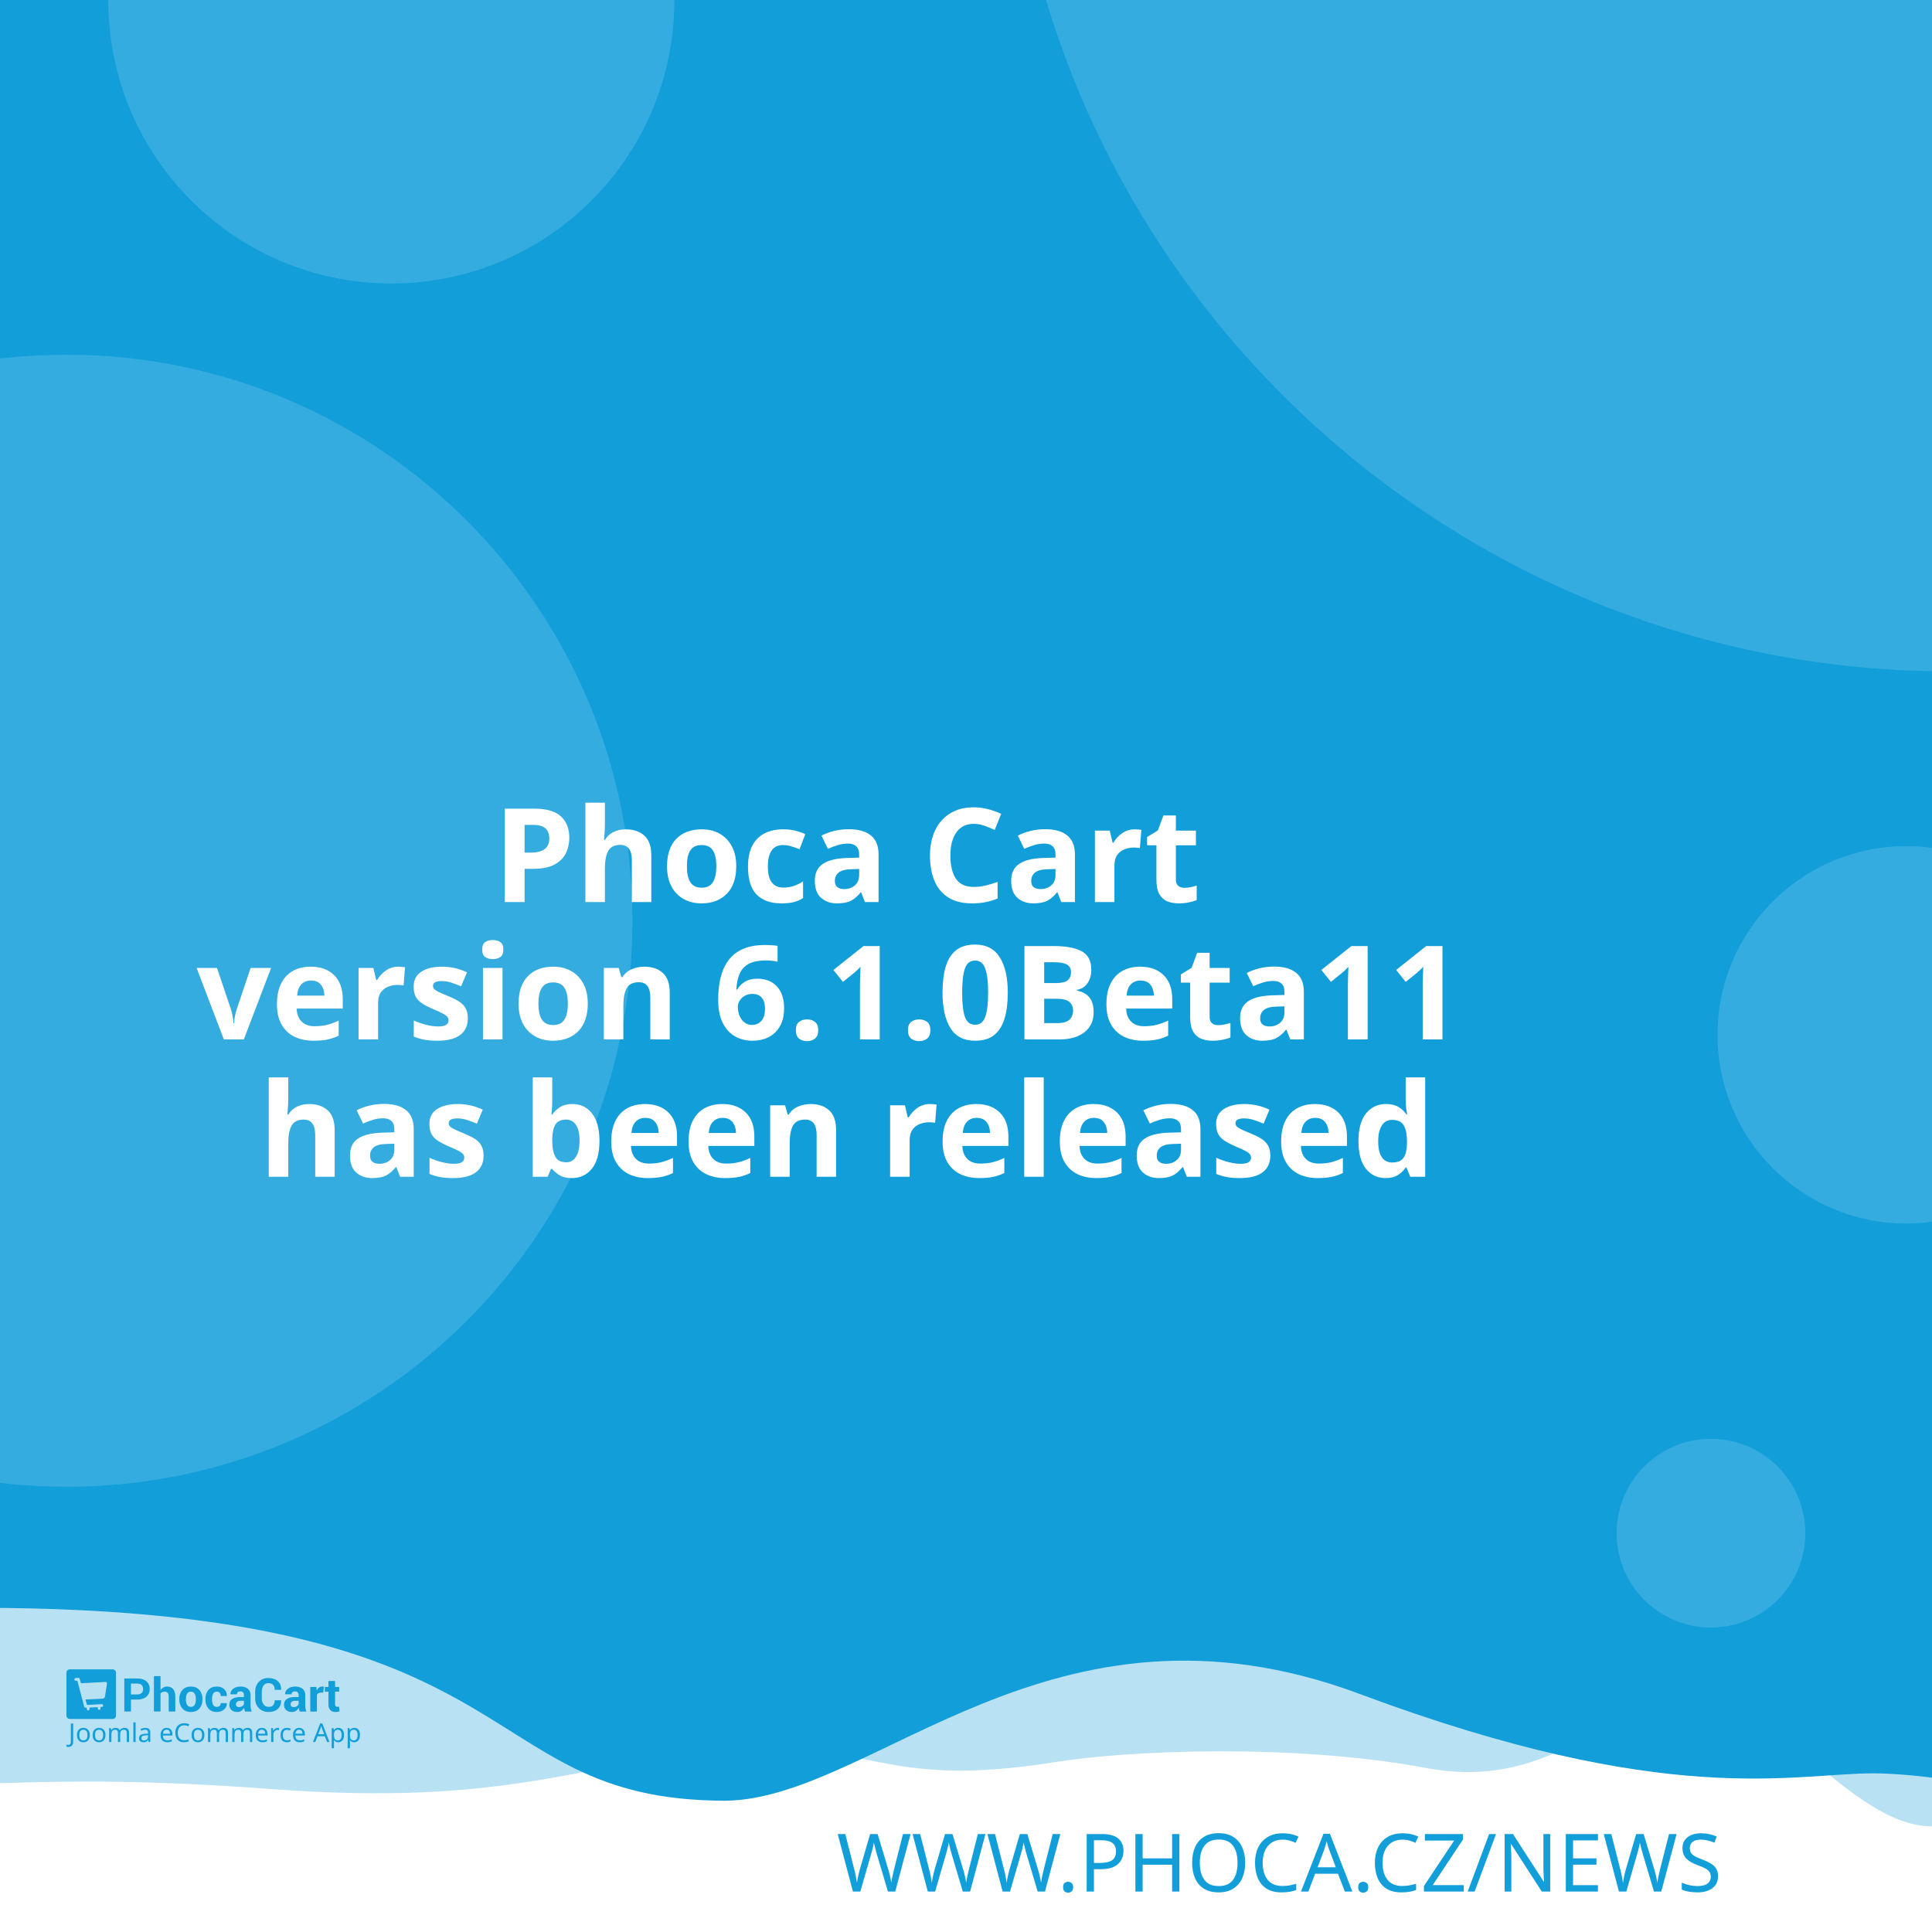
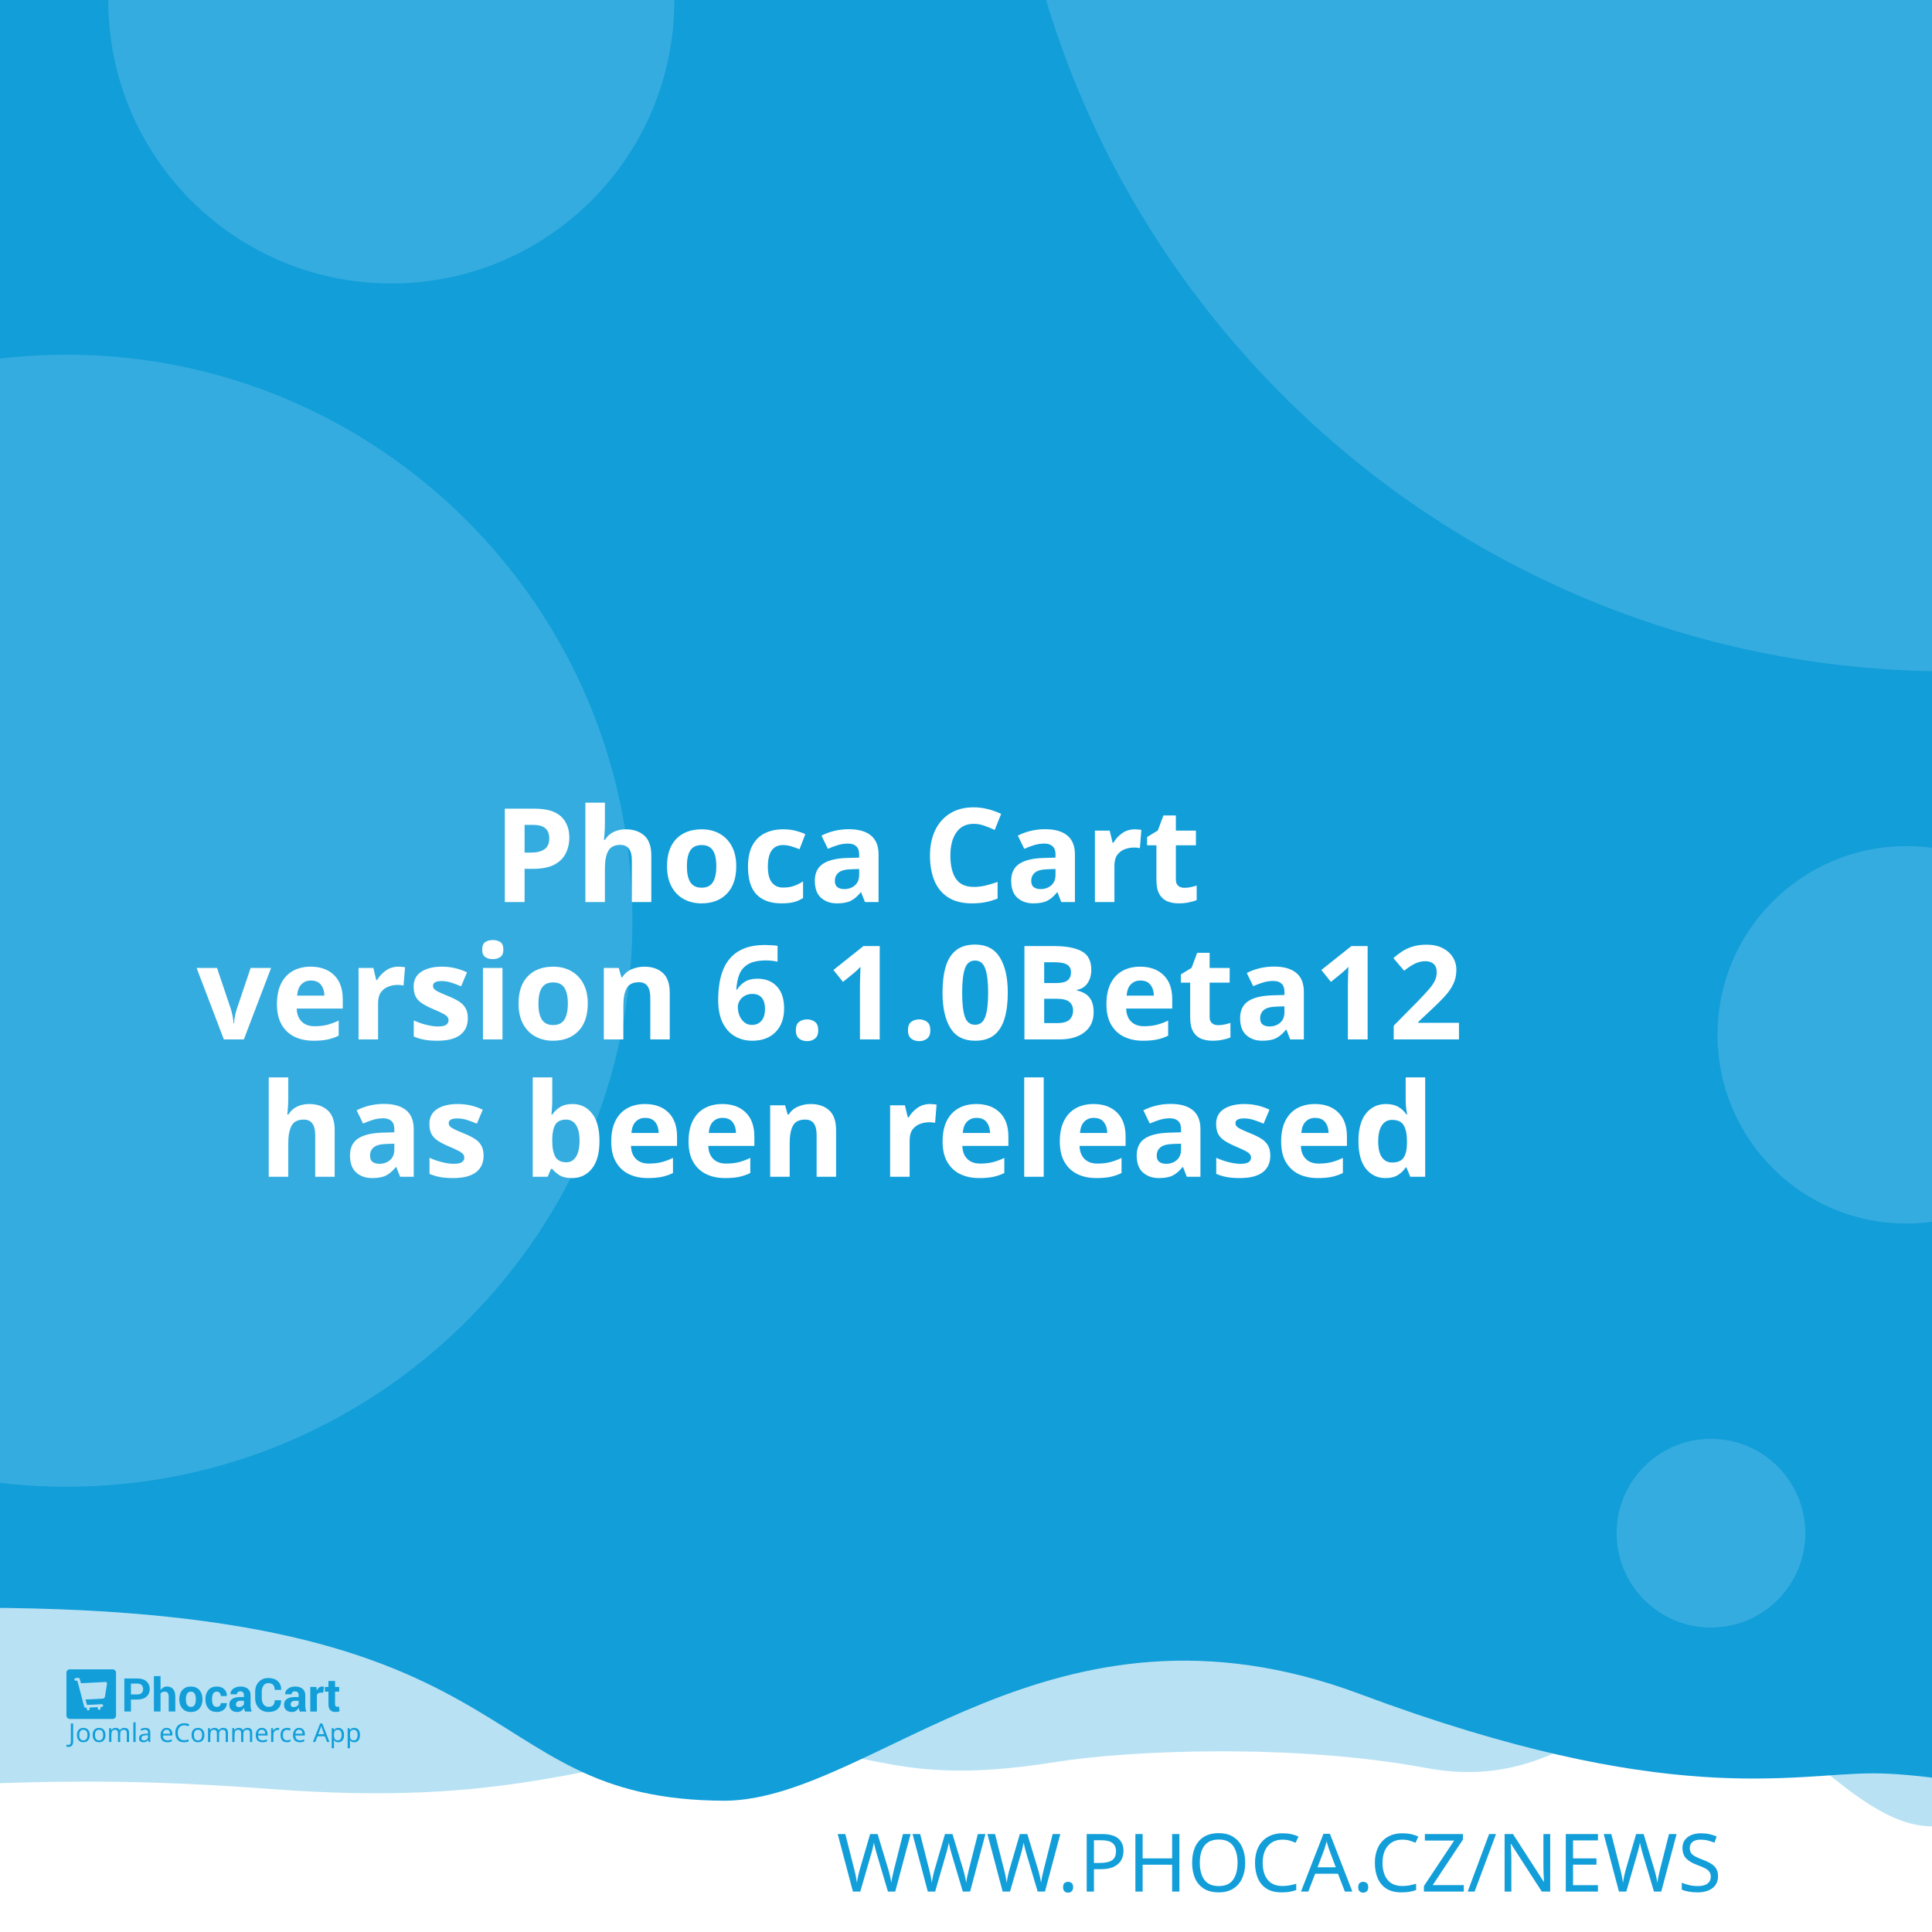
<svg xmlns="http://www.w3.org/2000/svg" width="512" height="512" viewBox="0 0 512 512" version="1.1" id="svg5">
  <defs id="defs2" />
  <g id="layer1">
    <path d="m -288.549,96.962 a 6.384,6.384 0 0 0 -6.384,6.384 v 81.087 a 6.384,6.384 0 0 0 6.384,6.384 h 81.083 a 6.384,6.384 0 0 0 6.384,-6.384 v -81.087 a 6.384,6.384 0 0 0 -6.384,-6.384 z m 16.084,16.188 c 0.591,-0.033 1.134,0.125 1.642,0.482 0.508,0.359 0.842,0.809 1.006,1.355 l 2.415,8.308 46.517,-2.44 c 0.829,-0.043 1.521,0.245 2.074,0.86 0.55,0.606 0.769,1.334 0.636,2.174 l -3.898,24.937 c -0.138,0.736 -0.57,1.497 -1.288,2.273 -0.719,0.787 -1.656,1.211 -2.797,1.272 l -32.861,1.721 3.038,10.253 27.775,-1.455 c 0.726,-0.04 1.351,0.178 1.887,0.648 0.523,0.483 0.803,1.086 0.844,1.812 0.038,0.726 -0.178,1.352 -0.648,1.887 -0.483,0.525 -1.086,0.806 -1.812,0.844 l -2.597,0.137 0.137,2.593 c 0.038,0.729 -0.178,1.356 -0.661,1.879 -0.472,0.535 -1.071,0.819 -1.8,0.856 -0.726,0.038 -1.353,-0.178 -1.879,-0.661 -0.535,-0.472 -0.814,-1.073 -0.852,-1.8 l -0.137,-2.593 -15.573,0.81 0.133,2.597 c 0.038,0.729 -0.176,1.356 -0.648,1.879 -0.483,0.535 -1.086,0.818 -1.812,0.856 -0.726,0.04 -1.352,-0.178 -1.887,-0.661 -0.525,-0.472 -0.806,-1.073 -0.844,-1.8 l -0.137,-2.597 -1.608,0.083 c -0.623,0.033 -1.193,-0.112 -1.721,-0.428 -0.515,-0.317 -0.883,-0.632 -1.11,-0.931 l -0.287,-0.507 -13.05,-49.343 -2.805,0.146 c -0.696,0.038 -1.312,-0.181 -1.858,-0.661 -0.545,-0.472 -0.835,-1.069 -0.873,-1.795 -0.038,-0.729 0.186,-1.353 0.682,-1.879 0.493,-0.535 1.083,-0.818 1.779,-0.856 z" style="fill:#ffffff;stroke-width:1;paint-order:stroke fill markers" id="path400" />
    <rect style="opacity:1;fill:#ffffff;stroke-width:5;stroke-linejoin:round;paint-order:stroke fill markers" id="rect723" width="512" height="512" x="0" y="0" />
    <path id="rect4460" style="opacity:0.3;fill:#129ed9;fill-opacity:1;stroke-width:5;stroke-linejoin:round;paint-order:stroke fill markers" d="M -256,4 H 768 v 480 c 0,0 -42.667,-10 -64,-10 -21.333,0 -42.408,10 -64,10 -21.592,0 -42.667,-10 -64,-10 -21.333,0 -42.408,10 -64,10 -21.592,0 -41.887,-34.701 -63.221,-34.701 -21.333,0 -35.645,25.795 -70.761,19.246 -35.116,-6.549 -78.862,-4.741 -98.515,-1.547 -47.289,7.533 -49.247,-6.724 -87.369,-3.311 -38.122,3.413 -56.921,15.193 -120.307,10.429 -63.387,-4.764 -84.091,0.698 -135.827,-0.116 -21.333,0 -42.408,10 -64,10 -21.592,0 -42.667,-10 -64,-10 -21.333,0 -64,10 -64,10 z" />
    <path id="rect4460-5" style="fill:#129ed9;fill-opacity:1;stroke-width:5;stroke-linejoin:round;paint-order:stroke fill markers" d="M -316,4.9999998e-7 H 708 V 480 c 0,0 -42.667,-10 -64,-10 -21.333,0 -42.408,10 -64,10 -21.592,0 -62.256,-10.048 -83.59,-10.048 -21.333,0 -54.449,9.448 -136.059,-21.03 -81.61,-30.478 -128.583,27.669 -167.971,28.291 -70.795,-0.042 -47.303,-54.288 -212.561,-50.983 C -185.439,429.534 -38.408,480 -60,480 c -21.592,0 -42.667,-10 -64,-10 -21.333,0 -42.408,10 -64,10 -21.592,0 -42.667,-10 -64,-10 -21.333,0 -64,10 -64,10 z" />
    <text xml:space="preserve" style="font-style:normal;font-weight:normal;font-size:21.333px;line-height:1.25;font-family:sans-serif;fill:#129ed9;fill-opacity:1;stroke:none" x="484.042" y="501.277" id="text2910-3-7">
      <tspan id="tspan2908-6-5" x="484.042" y="501.277" style="font-style:normal;font-variant:normal;font-weight:300;font-stretch:normal;font-size:21.333px;font-family:Montserrat;-inkscape-font-specification:'Montserrat Light';text-align:end;text-anchor:end;fill:#129ed9;fill-opacity:1">WWW.PHOCA.CZ/NEWS</tspan>
    </text>
    <text xml:space="preserve" style="font-style:normal;font-variant:normal;font-weight:600;font-stretch:normal;font-size:34.667px;line-height:1.05;font-family:Rubik;-inkscape-font-specification:'Rubik Semi-Bold';fill:#ffffff;fill-opacity:1;stroke:none" x="256" y="165" id="text11252">
      <tspan x="256" y="165" id="tspan403" style="text-align:center;text-anchor:middle" />
      <tspan x="256" y="202.659" style="font-size:34.667px;text-align:center;text-anchor:middle" id="tspan442" />
      <tspan x="256" y="239.059" style="font-size:34.667px;text-align:center;text-anchor:middle" id="tspan444">Phoca Cart</tspan>
-       <tspan x="256" y="275.459" id="tspan1992" style="font-size:34.667px;text-align:center;text-anchor:middle">version 6.1.0Beta11
+       <tspan x="256" y="275.459" id="tspan1992" style="font-size:34.667px;text-align:center;text-anchor:middle">version 6.1.0Beta12
</tspan>
      <tspan x="256" y="311.859" id="tspan2906" style="font-size:34.667px;text-align:center;text-anchor:middle">has been released</tspan>
      <tspan x="256" y="348.259" id="tspan1994" style="font-size:34.667px" />
    </text>
    <circle style="opacity:0.15;fill:#ffffff;fill-opacity:1;stroke-width:5;stroke-linejoin:round;paint-order:stroke fill markers" id="path8376" cx="516.67" cy="-72.081" r="250" />
    <circle style="opacity:0.15;fill:#ffffff;fill-opacity:1;stroke-width:5;stroke-linejoin:round;paint-order:stroke fill markers" id="path8376-9" cx="17.604" cy="244" r="150" />
    <circle style="opacity:0.15;fill:#ffffff;fill-opacity:1;stroke-width:5;stroke-linejoin:round;paint-order:stroke fill markers" id="path8376-6" cx="103.704" cy="0.117" r="75" />
    <circle style="opacity:0.15;fill:#ffffff;fill-opacity:1;stroke-width:5;stroke-linejoin:round;paint-order:stroke fill markers" id="path8376-6-2" cx="505.168" cy="274.238" r="50" />
    <g id="g8950" transform="matrix(0.298069,0,0,0.298069,107.3348,335.2596)" style="fill:#129ed9;fill-opacity:1;stroke-width:3.355">
      <g id="g895" transform="translate(-301.0409,359.4151)" style="fill:#129ed9;fill-opacity:1;stroke-width:3.355">
        <g transform="matrix(1.3333,0,0,-1.3333,-75.59,850.15)" fill="#ffffff" image-rendering="optimizeQuality" id="g280" style="clip-rule:evenodd;fill:#129ed9;fill-opacity:1;stroke-width:8.934;shape-rendering:geometricPrecision">
          <path d="m 99.728,617.49 v -7.994 h -4.423 v 22.031 h 8.784 c 2.532,0 4.527,-0.646 5.979,-1.937 1.452,-1.291 2.181,-2.99 2.181,-5.097 0,-2.107 -0.729,-3.801 -2.181,-5.082 -1.452,-1.281 -3.446,-1.921 -5.979,-1.921 z m 0,3.408 h 4.361 c 1.23,0 2.165,0.336 2.801,1.002 0.635,0.671 0.951,1.523 0.951,2.561 0,1.059 -0.315,1.932 -0.946,2.623 -0.63,0.687 -1.566,1.033 -2.806,1.033 H 99.728 Z" id="path262" style="fill:#129ed9;fill-opacity:1;stroke-width:3.355" />
          <path d="m 119.45,623.79 c 0.517,0.749 1.147,1.327 1.891,1.746 0.749,0.418 1.576,0.63 2.485,0.63 1.705,0 3.043,-0.568 4.02,-1.704 0.971,-1.131 1.457,-2.887 1.457,-5.252 v -9.714 h -4.418 v 9.76 c 0,1.276 -0.227,2.174 -0.677,2.706 -0.445,0.532 -1.116,0.795 -2.005,0.795 -0.605,0 -1.137,-0.108 -1.602,-0.325 -0.465,-0.217 -0.847,-0.522 -1.152,-0.919 v -12.017 h -4.418 v 23.611 h 4.418 z" id="path264" style="fill:#129ed9;fill-opacity:1;stroke-width:3.355" />
          <path d="m 131.96,617.83 c 0,2.438 0.682,4.436 2.046,5.996 1.359,1.554 3.25,2.334 5.663,2.334 2.418,0 4.315,-0.774 5.689,-2.329 1.375,-1.549 2.062,-3.553 2.062,-6.001 v -0.32 c 0,-2.458 -0.687,-4.462 -2.051,-6.011 -1.369,-1.544 -3.261,-2.319 -5.674,-2.319 -2.418,0 -4.315,0.775 -5.684,2.319 -1.364,1.549 -2.051,3.553 -2.051,6.011 z m 4.408,-0.31 c 0,-1.487 0.264,-2.68 0.785,-3.584 0.527,-0.899 1.375,-1.348 2.542,-1.348 1.142,0 1.979,0.454 2.506,1.358 0.532,0.904 0.796,2.097 0.796,3.574 v 0.315 c 0,1.446 -0.269,2.629 -0.801,3.542 -0.537,0.914 -1.38,1.374 -2.527,1.374 -1.142,0 -1.979,-0.46 -2.506,-1.379 -0.532,-0.919 -0.796,-2.102 -0.796,-3.537 z" id="path266" style="fill:#129ed9;fill-opacity:1;stroke-width:3.355" />
          <path d="m 157.01,612.59 c 0.79,0 1.421,0.227 1.891,0.682 0.475,0.454 0.713,1.064 0.713,1.828 h 4.015 l 0.041,-0.093 c 0.041,-1.653 -0.579,-3.037 -1.871,-4.152 -1.287,-1.116 -2.883,-1.673 -4.79,-1.673 -2.439,0 -4.325,0.769 -5.648,2.314 -1.318,1.544 -1.979,3.522 -1.979,5.944 v 0.449 c 0,2.412 0.656,4.395 1.974,5.944 1.317,1.554 3.198,2.329 5.638,2.329 2.02,0 3.648,-0.573 4.883,-1.725 1.235,-1.151 1.835,-2.664 1.793,-4.539 l -0.031,-0.088 h -4.026 c 0,0.842 -0.233,1.544 -0.698,2.107 -0.46,0.558 -1.101,0.837 -1.922,0.837 -1.168,0 -1.995,-0.454 -2.475,-1.358 -0.476,-0.904 -0.718,-2.071 -0.718,-3.496 v -0.454 c 0,-1.456 0.243,-2.628 0.718,-3.522 0.48,-0.888 1.312,-1.332 2.491,-1.332" id="path268" style="fill:#129ed9;fill-opacity:1;stroke-width:3.355" />
          <path d="m 175.8,609.49 c -0.165,0.372 -0.305,0.764 -0.419,1.183 -0.119,0.413 -0.202,0.837 -0.248,1.27 -0.455,-0.8 -1.054,-1.456 -1.798,-1.978 -0.739,-0.521 -1.628,-0.785 -2.656,-0.785 -1.715,0 -3.038,0.439 -3.963,1.322 -0.93,0.883 -1.395,2.086 -1.395,3.604 0,1.606 0.62,2.845 1.855,3.729 1.235,0.883 3.038,1.322 5.41,1.322 h 2.47 v 1.301 c 0,0.785 -0.207,1.394 -0.62,1.828 -0.413,0.434 -1.023,0.651 -1.834,0.651 -0.713,0 -1.266,-0.175 -1.653,-0.522 -0.393,-0.346 -0.584,-0.826 -0.584,-1.446 l -4.268,0.016 -0.016,0.093 c -0.072,1.379 0.527,2.572 1.798,3.579 1.271,1.002 2.946,1.503 5.013,1.503 1.958,0 3.545,-0.496 4.769,-1.492 1.22,-0.992 1.829,-2.406 1.829,-4.24 v -6.76 c 0,-0.769 0.062,-1.492 0.176,-2.164 0.119,-0.676 0.299,-1.348 0.553,-2.014 z m -4.046,2.943 c 0.78,0 1.468,0.191 2.077,0.574 0.605,0.382 1.013,0.826 1.225,1.332 v 2.308 h -2.47 c -0.935,0 -1.648,-0.232 -2.134,-0.702 -0.481,-0.47 -0.724,-1.033 -0.724,-1.699 0,-0.542 0.181,-0.981 0.542,-1.312 0.367,-0.336 0.858,-0.501 1.483,-0.501" id="path270" style="fill:#129ed9;fill-opacity:1;stroke-width:3.355" />
          <path d="m 199.84,617.01 0.031,-0.088 c 0.041,-2.37 -0.682,-4.25 -2.17,-5.645 -1.488,-1.394 -3.555,-2.091 -6.201,-2.091 -2.656,0 -4.811,0.852 -6.464,2.556 -1.653,1.704 -2.486,3.894 -2.486,6.579 v 4.369 c 0,2.67 0.812,4.86 2.424,6.574 1.617,1.715 3.715,2.572 6.299,2.572 2.723,0 4.852,-0.697 6.386,-2.097 1.535,-1.399 2.284,-3.305 2.243,-5.717 l -0.031,-0.088 h -4.299 c 0,1.451 -0.346,2.561 -1.044,3.336 -0.698,0.769 -1.783,1.157 -3.255,1.157 -1.323,0 -2.372,-0.537 -3.147,-1.606 -0.78,-1.074 -1.168,-2.438 -1.168,-4.1 v -4.39 c 0,-1.683 0.408,-3.057 1.225,-4.131 0.822,-1.069 1.922,-1.606 3.317,-1.606 1.38,0 2.403,0.372 3.064,1.11 0.661,0.744 0.992,1.844 0.992,3.305 z" id="path272" style="fill:#129ed9;fill-opacity:1;stroke-width:3.355" />
          <path d="m 212.27,609.49 c -0.165,0.372 -0.305,0.764 -0.419,1.183 -0.119,0.413 -0.202,0.837 -0.248,1.27 -0.455,-0.8 -1.054,-1.456 -1.798,-1.978 -0.739,-0.521 -1.628,-0.785 -2.656,-0.785 -1.716,0 -3.038,0.439 -3.963,1.322 -0.93,0.883 -1.395,2.086 -1.395,3.604 0,1.606 0.62,2.845 1.855,3.729 1.235,0.883 3.039,1.322 5.41,1.322 h 2.47 v 1.301 c 0,0.785 -0.207,1.394 -0.62,1.828 -0.413,0.434 -1.023,0.651 -1.834,0.651 -0.713,0 -1.266,-0.175 -1.654,-0.522 -0.393,-0.346 -0.584,-0.826 -0.584,-1.446 l -4.268,0.016 -0.016,0.093 c -0.072,1.379 0.527,2.572 1.798,3.579 1.271,1.002 2.945,1.503 5.013,1.503 1.958,0 3.545,-0.496 4.769,-1.492 1.22,-0.992 1.829,-2.406 1.829,-4.24 v -6.76 c 0,-0.769 0.062,-1.492 0.176,-2.164 0.119,-0.676 0.3,-1.348 0.553,-2.014 z m -4.046,2.943 c 0.78,0 1.468,0.191 2.077,0.574 0.605,0.382 1.013,0.826 1.224,1.332 v 2.308 h -2.47 c -0.935,0 -1.649,-0.232 -2.134,-0.702 -0.481,-0.47 -0.723,-1.033 -0.723,-1.699 0,-0.542 0.181,-0.981 0.542,-1.312 0.367,-0.336 0.858,-0.501 1.483,-0.501" id="path274" style="fill:#129ed9;fill-opacity:1;stroke-width:3.355" />
          <path d="m 227.92,622.06 -1.617,0.046 c -0.656,0 -1.199,-0.134 -1.623,-0.408 -0.423,-0.274 -0.744,-0.656 -0.966,-1.152 v -11.052 h -4.408 v 16.36 h 4.103 l 0.196,-2.422 c 0.382,0.857 0.883,1.528 1.494,2.009 0.61,0.48 1.312,0.723 2.108,0.723 0.223,0 0.429,-0.015 0.615,-0.052 0.186,-0.036 0.377,-0.077 0.568,-0.129 z" id="path276" style="fill:#129ed9;fill-opacity:1;stroke-width:3.355" />
          <path d="m 235.83,629.86 v -4.007 h 2.754 v -3.099 H 235.83 v -8.33 c 0,-0.635 0.129,-1.09 0.393,-1.363 0.263,-0.274 0.615,-0.408 1.059,-0.408 0.232,0 0.434,0.01 0.599,0.036 0.166,0.026 0.362,0.072 0.579,0.129 l 0.383,-3.181 c -0.445,-0.155 -0.878,-0.268 -1.302,-0.341 -0.424,-0.078 -0.884,-0.114 -1.38,-0.114 -1.524,0 -2.697,0.418 -3.519,1.255 -0.822,0.837 -1.235,2.159 -1.235,3.977 v 8.34 h -2.392 v 3.099 h 2.392 v 4.007 z" id="path278" style="fill:#129ed9;fill-opacity:1;stroke-width:3.355" />
        </g>
        <g fill="#ffffff" fill-rule="evenodd" image-rendering="optimizeQuality" stroke-width="1.934" aria-label="Joomla eCommerce App" id="g318" style="clip-rule:evenodd;fill:#129ed9;fill-opacity:1;shape-rendering:geometricPrecision">
          <path d="M 1.704,69 Q 1.151,69 0.736,68.908 0.321,68.839 -0.002,68.7 v -1.752 q 0.369,0.092 0.784,0.161 0.415,0.069 0.876,0.069 0.576,0 1.083,-0.231 0.53,-0.231 0.853,-0.807 0.323,-0.576 0.323,-1.614 v -16.368 h 2.075 v 16.206 q 0,2.374 -1.176,3.504 -1.176,1.13 -3.112,1.13 z" id="path282" style="fill:#129ed9;fill-opacity:1;stroke-width:1.934" />
          <path d="m 20.792,58.419 q 0,3.066 -1.568,4.749 -1.545,1.683 -4.196,1.683 -1.637,0 -2.928,-0.738 -1.268,-0.761 -2.006,-2.19 -0.738,-1.452 -0.738,-3.504 0,-3.066 1.545,-4.726 1.545,-1.66 4.196,-1.66 1.683,0 2.951,0.761 1.291,0.738 2.006,2.167 0.738,1.406 0.738,3.458 z m -9.336,0 q 0,2.19 0.853,3.481 0.876,1.268 2.766,1.268 1.867,0 2.743,-1.268 0.876,-1.291 0.876,-3.481 0,-2.19 -0.876,-3.435 -0.876,-1.245 -2.766,-1.245 -1.89,0 -2.743,1.245 -0.853,1.245 -0.853,3.435 z" id="path284" style="fill:#129ed9;fill-opacity:1;stroke-width:1.934" />
          <path d="m 34.739,58.419 q 0,3.066 -1.568,4.749 -1.545,1.683 -4.196,1.683 -1.637,0 -2.928,-0.738 -1.268,-0.761 -2.006,-2.19 -0.738,-1.452 -0.738,-3.504 0,-3.066 1.545,-4.726 1.545,-1.66 4.196,-1.66 1.683,0 2.951,0.761 1.291,0.738 2.006,2.167 0.738,1.406 0.738,3.458 z m -9.336,0 q 0,2.19 0.853,3.481 0.876,1.268 2.766,1.268 1.867,0 2.743,-1.268 0.876,-1.291 0.876,-3.481 0,-2.19 -0.876,-3.435 -0.876,-1.245 -2.766,-1.245 -1.89,0 -2.743,1.245 -0.853,1.245 -0.853,3.435 z" id="path286" style="fill:#129ed9;fill-opacity:1;stroke-width:1.934" />
          <path d="m 51.499,52.033 q 2.098,0 3.135,1.083 1.037,1.06 1.037,3.458 V 64.62 H 53.666 v -7.953 q 0,-2.928 -2.513,-2.928 -1.798,0 -2.582,1.037 -0.761,1.037 -0.761,3.02 V 64.62 h -2.006 v -7.953 q 0,-2.928 -2.536,-2.928 -1.867,0 -2.582,1.153 -0.715,1.153 -0.715,3.32 v 6.409 h -2.029 v -12.356 h 1.637 l 0.3,1.683 h 0.115 q 0.576,-0.968 1.545,-1.429 0.991,-0.484 2.098,-0.484 2.905,0 3.781,2.075 h 0.115 q 0.622,-1.06 1.683,-1.568 1.083,-0.507 2.282,-0.507 z" id="path288" style="fill:#129ed9;fill-opacity:1;stroke-width:1.934" />
          <path d="M 61.527,64.62 H 59.498 V 47.1 h 2.029 z" id="path290" style="fill:#129ed9;fill-opacity:1;stroke-width:1.934" />
          <path d="m 70.126,52.056 q 2.259,0 3.343,0.991 1.083,0.991 1.083,3.158 v 8.414 h -1.475 l -0.392,-1.752 h -0.092 q -0.807,1.014 -1.706,1.498 -0.876,0.484 -2.444,0.484 -1.683,0 -2.789,-0.876 -1.107,-0.899 -1.107,-2.789 0,-1.844 1.452,-2.836 1.452,-1.014 4.472,-1.107 l 2.098,-0.069 v -0.738 q 0,-1.545 -0.669,-2.144 -0.669,-0.599 -1.89,-0.599 -0.968,0 -1.844,0.3 -0.876,0.277 -1.637,0.645 l -0.622,-1.522 q 0.807,-0.438 1.913,-0.738 1.107,-0.323 2.305,-0.323 z m 0.599,6.593 q -2.305,0.092 -3.204,0.738 -0.876,0.645 -0.876,1.821 0,1.037 0.622,1.522 0.645,0.484 1.637,0.484 1.568,0 2.605,-0.853 1.037,-0.876 1.037,-2.674 v -1.107 z" id="path292" style="fill:#129ed9;fill-opacity:1;stroke-width:1.934" />
          <path d="m 89.144,52.033 q 1.591,0 2.72,0.692 1.153,0.692 1.752,1.96 0.622,1.245 0.622,2.928 v 1.222 h -8.46 q 0.046,2.098 1.06,3.204 1.037,1.083 2.882,1.083 1.176,0 2.075,-0.207 0.922,-0.231 1.89,-0.645 v 1.775 q -0.945,0.415 -1.867,0.599 -0.922,0.207 -2.19,0.207 -1.752,0 -3.112,-0.715 -1.337,-0.715 -2.098,-2.121 -0.738,-1.429 -0.738,-3.481 0,-2.029 0.669,-3.481 0.692,-1.452 1.913,-2.236 1.245,-0.784 2.882,-0.784 z m -0.023,1.66 q -1.452,0 -2.305,0.945 -0.83,0.922 -0.991,2.582 h 6.293 q -0.023,-1.568 -0.738,-2.536 -0.715,-0.991 -2.259,-0.991 z" id="path294" style="fill:#129ed9;fill-opacity:1;stroke-width:1.934" />
          <path d="m 104.71,49.751 q -2.651,0 -4.173,1.775 -1.522,1.775 -1.522,4.864 0,3.066 1.406,4.864 1.429,1.775 4.265,1.775 1.083,0 2.052,-0.184 0.968,-0.184 1.89,-0.461 v 1.798 q -0.922,0.346 -1.913,0.507 -0.968,0.161 -2.328,0.161 -2.513,0 -4.196,-1.037 -1.683,-1.037 -2.536,-2.951 -0.83,-1.913 -0.83,-4.495 0,-2.49 0.899,-4.38 0.922,-1.913 2.697,-2.974 1.775,-1.083 4.311,-1.083 2.605,0 4.541,0.968 l -0.83,1.752 q -0.761,-0.346 -1.706,-0.622 -0.922,-0.277 -2.029,-0.277 z" id="path296" style="fill:#129ed9;fill-opacity:1;stroke-width:1.934" />
          <path d="m 122.69,58.419 q 0,3.066 -1.568,4.749 -1.545,1.683 -4.196,1.683 -1.637,0 -2.928,-0.738 -1.268,-0.761 -2.006,-2.19 -0.738,-1.452 -0.738,-3.504 0,-3.066 1.545,-4.726 1.545,-1.66 4.196,-1.66 1.683,0 2.951,0.761 1.291,0.738 2.006,2.167 0.738,1.406 0.738,3.458 z m -9.336,0 q 0,2.19 0.853,3.481 0.876,1.268 2.766,1.268 1.867,0 2.743,-1.268 0.876,-1.291 0.876,-3.481 0,-2.19 -0.876,-3.435 -0.876,-1.245 -2.766,-1.245 -1.89,0 -2.743,1.245 -0.853,1.245 -0.853,3.435 z" id="path298" style="fill:#129ed9;fill-opacity:1;stroke-width:1.934" />
          <path d="m 139.45,52.033 q 2.098,0 3.135,1.083 1.037,1.06 1.037,3.458 V 64.62 h -2.006 v -7.953 q 0,-2.928 -2.513,-2.928 -1.798,0 -2.582,1.037 -0.761,1.037 -0.761,3.02 V 64.62 h -2.006 v -7.953 q 0,-2.928 -2.536,-2.928 -1.867,0 -2.582,1.153 -0.715,1.153 -0.715,3.32 v 6.409 h -2.029 v -12.356 h 1.637 l 0.3,1.683 h 0.115 q 0.576,-0.968 1.545,-1.429 0.991,-0.484 2.098,-0.484 2.905,0 3.781,2.075 h 0.115 q 0.622,-1.06 1.683,-1.568 1.083,-0.507 2.282,-0.507 z" id="path300" style="fill:#129ed9;fill-opacity:1;stroke-width:1.934" />
          <path d="m 161,52.033 q 2.098,0 3.135,1.083 1.037,1.06 1.037,3.458 V 64.62 h -2.006 v -7.953 q 0,-2.928 -2.513,-2.928 -1.798,0 -2.582,1.037 -0.761,1.037 -0.761,3.02 V 64.62 h -2.006 v -7.953 q 0,-2.928 -2.536,-2.928 -1.867,0 -2.582,1.153 -0.715,1.153 -0.715,3.32 v 6.409 h -2.029 v -12.356 h 1.637 l 0.3,1.683 h 0.115 q 0.576,-0.968 1.545,-1.429 0.991,-0.484 2.098,-0.484 2.905,0 3.781,2.075 h 0.115 q 0.622,-1.06 1.683,-1.568 1.083,-0.507 2.282,-0.507 z" id="path302" style="fill:#129ed9;fill-opacity:1;stroke-width:1.934" />
          <path d="m 173.77,52.033 q 1.591,0 2.72,0.692 1.153,0.692 1.752,1.96 0.622,1.245 0.622,2.928 v 1.222 h -8.46 q 0.046,2.098 1.06,3.204 1.037,1.083 2.882,1.083 1.176,0 2.075,-0.207 0.922,-0.231 1.89,-0.645 v 1.775 q -0.945,0.415 -1.867,0.599 -0.922,0.207 -2.19,0.207 -1.752,0 -3.112,-0.715 -1.337,-0.715 -2.098,-2.121 -0.738,-1.429 -0.738,-3.481 0,-2.029 0.669,-3.481 0.692,-1.452 1.913,-2.236 1.245,-0.784 2.882,-0.784 z m -0.023,1.66 q -1.452,0 -2.305,0.945 -0.83,0.922 -0.991,2.582 h 6.293 q -0.023,-1.568 -0.738,-2.536 -0.715,-0.991 -2.259,-0.991 z" id="path304" style="fill:#129ed9;fill-opacity:1;stroke-width:1.934" />
          <path d="m 187.76,52.033 q 0.346,0 0.738,0.046 0.415,0.023 0.715,0.092 l -0.254,1.867 q -0.3,-0.069 -0.669,-0.115 -0.346,-0.046 -0.669,-0.046 -0.945,0 -1.775,0.53 -0.83,0.507 -1.337,1.452 -0.484,0.922 -0.484,2.167 v 6.593 h -2.029 v -12.356 h 1.66 l 0.231,2.259 h 0.092 q 0.599,-1.014 1.545,-1.752 0.945,-0.738 2.236,-0.738 z" id="path306" style="fill:#129ed9;fill-opacity:1;stroke-width:1.934" />
          <path d="m 196.02,64.851 q -1.637,0 -2.928,-0.669 -1.268,-0.669 -2.006,-2.075 -0.715,-1.406 -0.715,-3.596 0,-2.282 0.761,-3.712 0.761,-1.429 2.052,-2.098 1.314,-0.669 2.974,-0.669 0.945,0 1.821,0.207 0.876,0.184 1.429,0.461 l -0.622,1.683 q -0.553,-0.207 -1.291,-0.392 -0.738,-0.184 -1.383,-0.184 -3.642,0 -3.642,4.68 0,2.236 0.876,3.435 0.899,1.176 2.651,1.176 1.014,0 1.775,-0.207 0.784,-0.207 1.429,-0.507 v 1.798 q -0.622,0.323 -1.383,0.484 -0.738,0.184 -1.798,0.184 z" id="path308" style="fill:#129ed9;fill-opacity:1;stroke-width:1.934" />
          <path d="m 206.9,52.033 q 1.591,0 2.72,0.692 1.153,0.692 1.752,1.96 0.622,1.245 0.622,2.928 v 1.222 h -8.46 q 0.046,2.098 1.06,3.204 1.037,1.083 2.882,1.083 1.176,0 2.075,-0.207 0.922,-0.231 1.89,-0.645 v 1.775 q -0.945,0.415 -1.867,0.599 -0.922,0.207 -2.19,0.207 -1.752,0 -3.112,-0.715 -1.337,-0.715 -2.098,-2.121 -0.738,-1.429 -0.738,-3.481 0,-2.029 0.669,-3.481 0.692,-1.452 1.913,-2.236 1.245,-0.784 2.882,-0.784 z m -0.023,1.66 q -1.452,0 -2.305,0.945 -0.83,0.922 -0.991,2.582 h 6.293 q -0.023,-1.568 -0.738,-2.536 -0.715,-0.991 -2.259,-0.991 z" id="path310" style="fill:#129ed9;fill-opacity:1;stroke-width:1.934" />
          <path d="m 231.73,64.62 -1.983,-5.095 h -6.524 l -1.96,5.095 h -2.098 l 6.432,-16.529 h 1.867 l 6.409,16.529 z m -4.449,-11.918 q -0.069,-0.184 -0.231,-0.669 -0.161,-0.484 -0.323,-0.991 -0.138,-0.53 -0.231,-0.807 -0.161,0.715 -0.369,1.406 -0.207,0.669 -0.346,1.06 l -1.867,4.979 h 5.21 z" id="path312" style="fill:#129ed9;fill-opacity:1;stroke-width:1.934" />
          <path d="m 241.73,52.033 q 2.282,0 3.665,1.591 1.406,1.591 1.406,4.795 0,3.158 -1.406,4.795 -1.383,1.637 -3.688,1.637 -1.429,0 -2.374,-0.53 -0.922,-0.553 -1.452,-1.268 h -0.138 q 0.046,0.392 0.092,0.991 0.046,0.599 0.046,1.037 v 5.072 h -2.029 v -17.889 h 1.66 l 0.277,1.683 h 0.092 q 0.553,-0.807 1.452,-1.36 0.899,-0.553 2.397,-0.553 z m -0.369,1.706 q -1.89,0 -2.674,1.06 -0.761,1.06 -0.807,3.227 v 0.392 q 0,2.282 0.738,3.527 0.761,1.222 2.789,1.222 1.13,0 1.844,-0.622 0.738,-0.622 1.083,-1.683 0.369,-1.083 0.369,-2.467 0,-2.121 -0.83,-3.389 -0.807,-1.268 -2.513,-1.268 z" id="path314" style="fill:#129ed9;fill-opacity:1;stroke-width:1.934" />
          <path d="m 255.91,52.033 q 2.282,0 3.665,1.591 1.406,1.591 1.406,4.795 0,3.158 -1.406,4.795 -1.383,1.637 -3.688,1.637 -1.429,0 -2.374,-0.53 -0.922,-0.553 -1.452,-1.268 h -0.138 q 0.046,0.392 0.092,0.991 0.046,0.599 0.046,1.037 v 5.072 h -2.029 v -17.889 h 1.66 l 0.277,1.683 h 0.092 q 0.553,-0.807 1.452,-1.36 0.899,-0.553 2.397,-0.553 z m -0.369,1.706 q -1.89,0 -2.674,1.06 -0.761,1.06 -0.807,3.227 v 0.392 q 0,2.282 0.738,3.527 0.761,1.222 2.789,1.222 1.13,0 1.844,-0.622 0.738,-0.622 1.083,-1.683 0.369,-1.083 0.369,-2.467 0,-2.121 -0.83,-3.389 -0.807,-1.268 -2.513,-1.268 z" id="path316" style="fill:#129ed9;fill-opacity:1;stroke-width:1.934" />
        </g>
        <path d="M 3,0 A 3,3 0 0 0 0,3 v 38.107 a 3,3 0 0 0 3,3 h 38.105 a 3,3 0 0 0 3,-3 V 3 a 3,3 0 0 0 -3,-3 z m 7.559,7.607 c 0.278,-0.015 0.533,0.059 0.771,0.227 0.239,0.169 0.396,0.38 0.473,0.637 l 1.135,3.904 21.861,-1.147 c 0.39,-0.02 0.715,0.115 0.975,0.404 0.259,0.285 0.361,0.627 0.299,1.022 l -1.832,11.719 c -0.065,0.346 -0.268,0.703 -0.605,1.068 -0.338,0.37 -0.778,0.569 -1.315,0.598 l -15.443,0.809 1.428,4.818 13.053,-0.684 c 0.341,-0.019 0.635,0.084 0.887,0.305 0.246,0.227 0.378,0.51 0.396,0.852 0.018,0.341 -0.084,0.635 -0.305,0.887 -0.227,0.247 -0.51,0.379 -0.852,0.396 l -1.221,0.064 0.064,1.219 c 0.018,0.343 -0.084,0.637 -0.311,0.883 -0.222,0.252 -0.503,0.385 -0.846,0.402 -0.341,0.018 -0.636,-0.084 -0.883,-0.311 -0.252,-0.222 -0.383,-0.504 -0.4,-0.846 l -0.064,-1.219 -7.318,0.381 0.062,1.221 c 0.018,0.343 -0.083,0.637 -0.305,0.883 -0.227,0.252 -0.51,0.384 -0.852,0.402 -0.341,0.019 -0.635,-0.084 -0.887,-0.311 -0.247,-0.222 -0.379,-0.504 -0.396,-0.846 l -0.064,-1.221 -0.756,0.039 c -0.293,0.015 -0.561,-0.052 -0.809,-0.201 -0.242,-0.149 -0.415,-0.297 -0.521,-0.438 l -0.135,-0.238 -6.133,-23.189 -1.318,0.068 C 8.066,10.184 7.776,10.082 7.52,9.856 7.263,9.634 7.127,9.354 7.11,9.012 7.092,8.67 7.197,8.377 7.43,8.13 7.661,7.878 7.939,7.745 8.266,7.727 Z" fill="#ffffff" style="fill:#129ed9;fill-opacity:1;stroke-width:8.934;paint-order:stroke fill markers" id="path334" />
      </g>
    </g>
    <circle style="opacity:0.15;fill:#ffffff;fill-opacity:1;stroke-width:5;stroke-linejoin:round;paint-order:stroke fill markers" id="path8376-6-2-1" cx="453.421" cy="406.309" r="25" />
  </g>
</svg>
